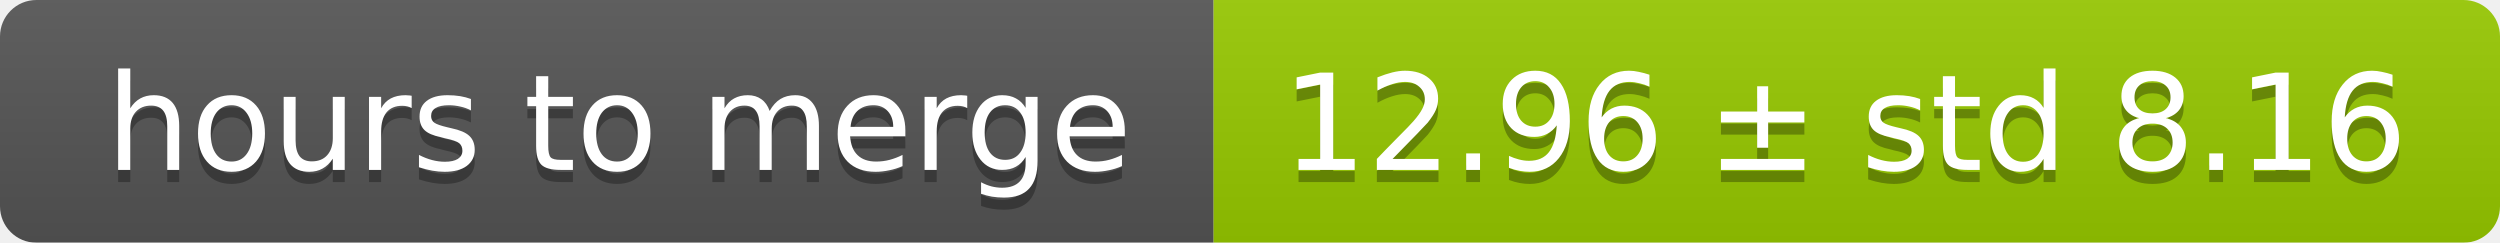
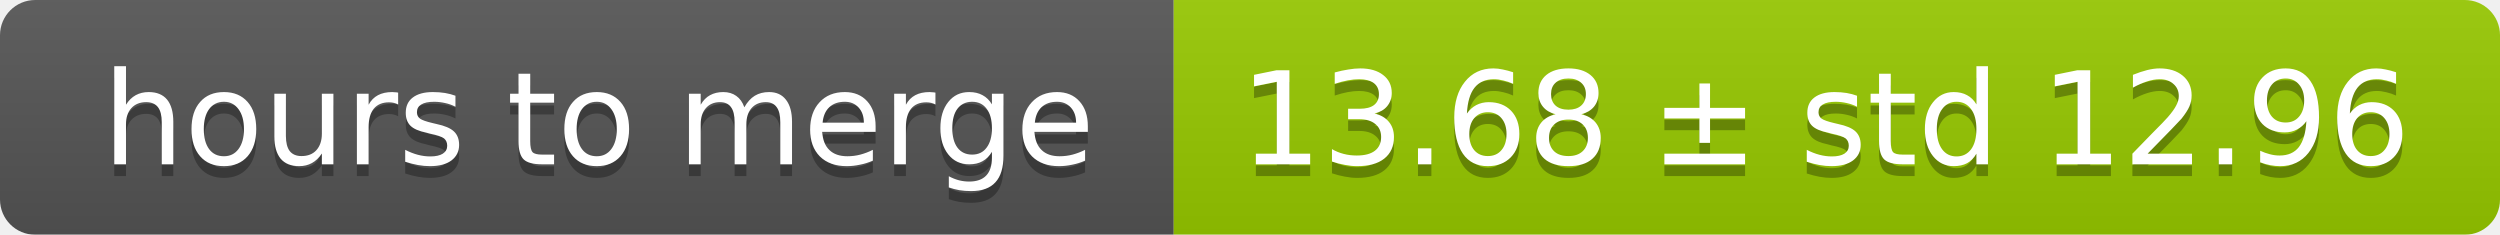
- <svg xmlns="http://www.w3.org/2000/svg" width="206" height="20">
+ <svg xmlns="http://www.w3.org/2000/svg" width="213" height="20">
  <linearGradient id="smooth" x2="0" y2="100%">
    <stop offset="0" stop-color="#bbb" stop-opacity=".1" />
    <stop offset="1" stop-opacity=".1" />
  </linearGradient>
  <mask id="round">
-     <rect width="206" height="20" rx="3" fill="#fff" />
+     <rect width="213" height="20" rx="3" fill="#fff" />
  </mask>
  <g mask="url(#round)">
    <rect width="100" height="20" fill="#555" />
-     <rect x="100" width="106" height="20" fill="#97ca00" />
-     <rect width="206" height="20" fill="url(#smooth)" />
+     <rect x="100" width="113" height="20" fill="#97ca00" />
+     <rect width="213" height="20" fill="url(#smooth)" />
  </g>
  <g fill="#fff" text-anchor="middle" font-family="DejaVu Sans,Verdana,Geneva,sans-serif" font-size="11">
    <text x="51" y="15" fill="#010101" fill-opacity=".3">hours to merge</text>
    <text x="51" y="14">hours to merge</text>
-     <text x="152" y="15" fill="#010101" fill-opacity=".3">12.96 ± std 8.16</text>
-     <text x="152" y="14">12.96 ± std 8.16</text>
+     <text x="155.5" y="15" fill="#010101" fill-opacity=".3">13.68 ± std 12.96</text>
+     <text x="155.5" y="14">13.68 ± std 12.96</text>
  </g>
</svg>
